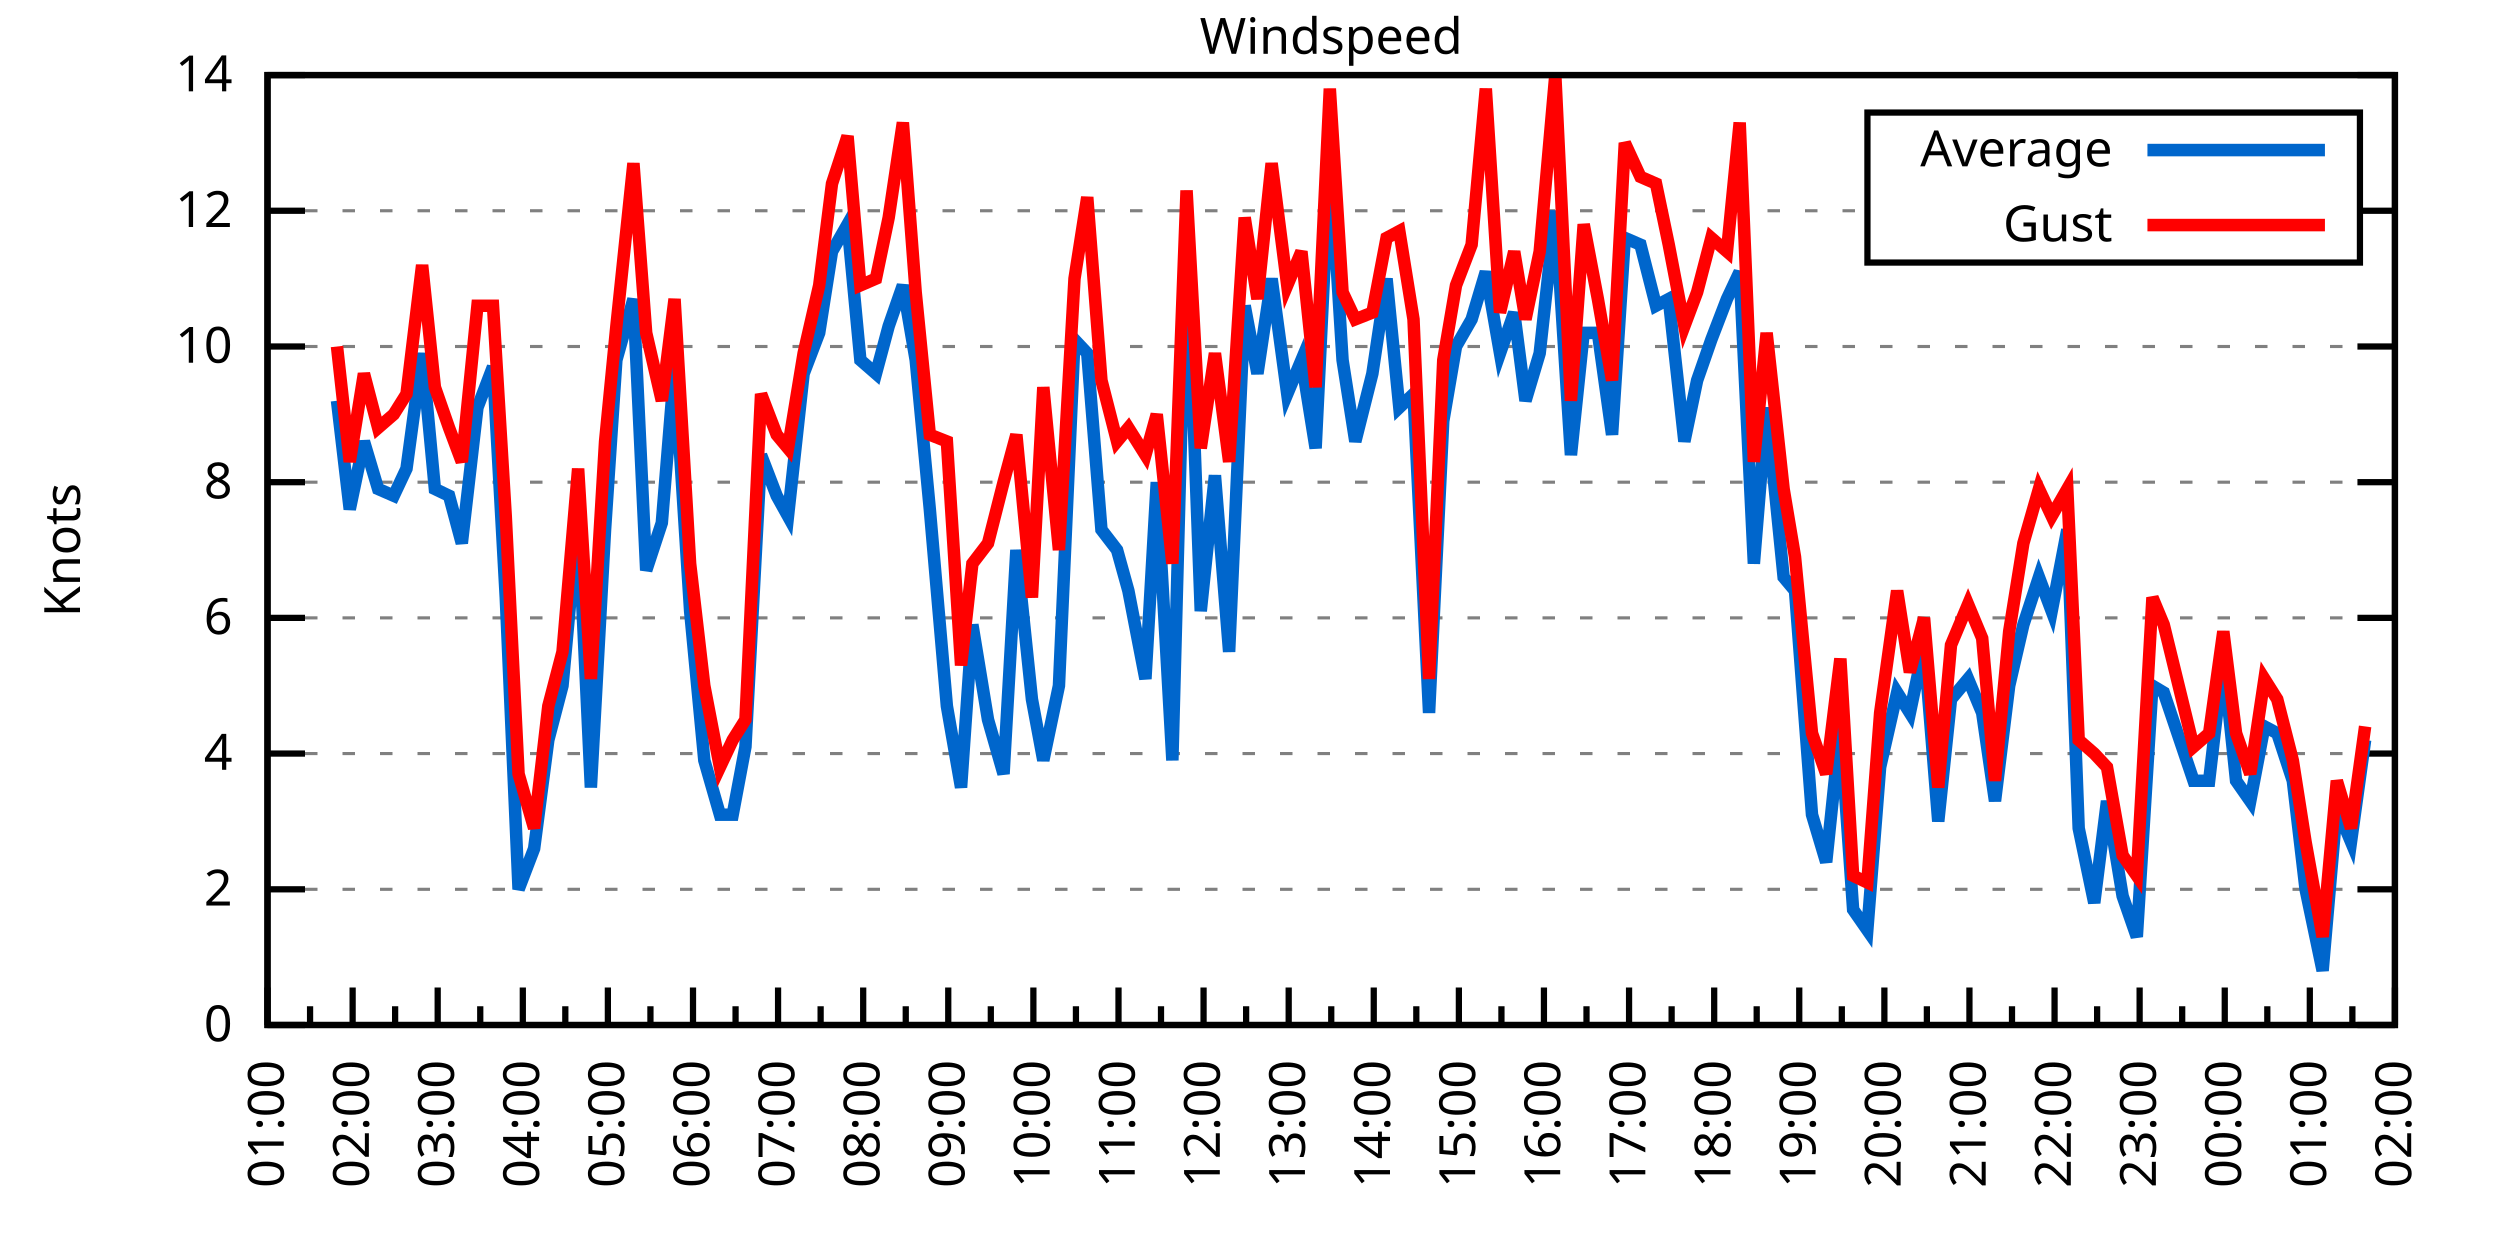
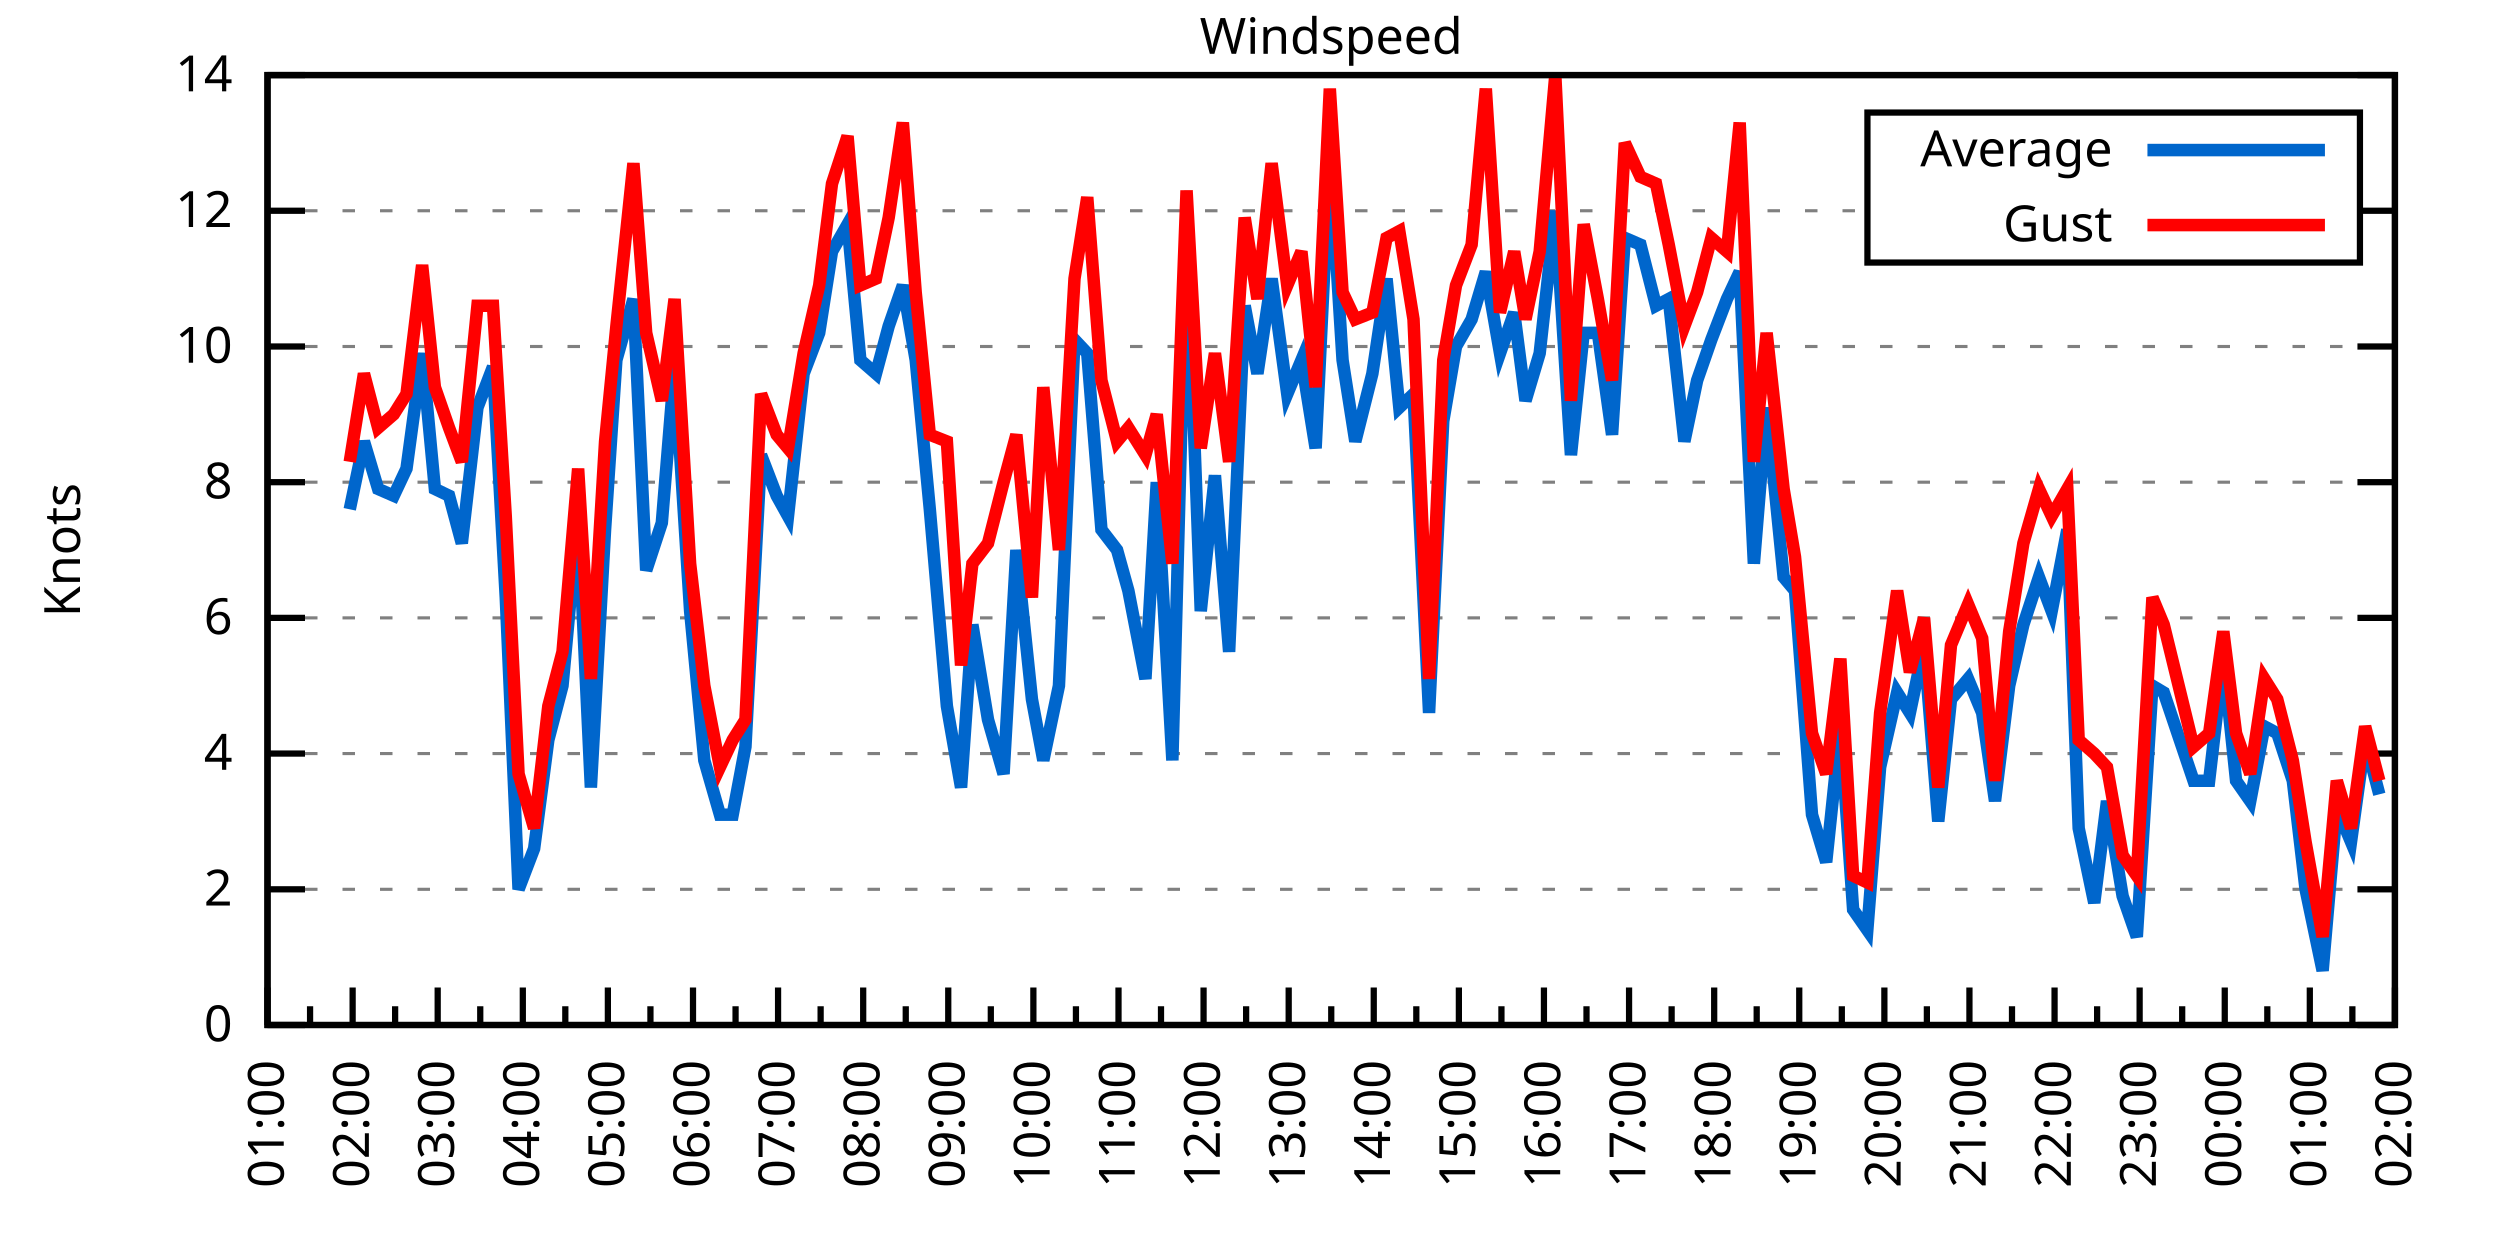
<svg xmlns="http://www.w3.org/2000/svg" xmlns:xlink="http://www.w3.org/1999/xlink" width="400" height="200" viewBox="0 0 400 200">
  <g id="gnuplot_canvas">
    <rect x="0" y="0" width="400" height="200" fill="none" />
    <defs>
      <circle id="gpDot" r="0.5" stroke-width="0.5" stroke="currentColor" />
      <path id="gpPt0" stroke-width="0.333" stroke="currentColor" d="M-1,0 h2 M0,-1 v2" />
      <path id="gpPt1" stroke-width="0.333" stroke="currentColor" d="M-1,-1 L1,1 M1,-1 L-1,1" />
      <path id="gpPt2" stroke-width="0.333" stroke="currentColor" d="M-1,0 L1,0 M0,-1 L0,1 M-1,-1 L1,1 M-1,1 L1,-1" />
      <rect id="gpPt3" stroke-width="0.333" stroke="currentColor" x="-1" y="-1" width="2" height="2" />
      <rect id="gpPt4" stroke-width="0.333" stroke="currentColor" fill="currentColor" x="-1" y="-1" width="2" height="2" />
      <circle id="gpPt5" stroke-width="0.333" stroke="currentColor" cx="0" cy="0" r="1" />
      <use xlink:href="#gpPt5" id="gpPt6" fill="currentColor" stroke="none" />
      <path id="gpPt7" stroke-width="0.333" stroke="currentColor" d="M0,-1.33 L-1.33,0.67 L1.33,0.67 z" />
      <use xlink:href="#gpPt7" id="gpPt8" fill="currentColor" stroke="none" />
      <use xlink:href="#gpPt7" id="gpPt9" stroke="currentColor" transform="rotate(180)" />
      <use xlink:href="#gpPt9" id="gpPt10" fill="currentColor" stroke="none" />
      <use xlink:href="#gpPt3" id="gpPt11" stroke="currentColor" transform="rotate(45)" />
      <use xlink:href="#gpPt11" id="gpPt12" fill="currentColor" stroke="none" />
      <path id="gpPt13" stroke-width="0.333" stroke="currentColor" d="M0,1.330 L1.265,0.411 L0.782,-1.067 L-0.782,-1.076 L-1.265,0.411 z" />
      <use xlink:href="#gpPt13" id="gpPt14" fill="currentColor" stroke="none" />
      <filter id="textbox" filterUnits="objectBoundingBox" x="0" y="0" height="1" width="1">
        <feFlood flood-color="white" flood-opacity="1" result="bgnd" />
        <feComposite in="SourceGraphic" in2="bgnd" operator="atop" />
      </filter>
      <filter id="greybox" filterUnits="objectBoundingBox" x="0" y="0" height="1" width="1">
        <feFlood flood-color="lightgrey" flood-opacity="1" result="grey" />
        <feComposite in="SourceGraphic" in2="grey" operator="atop" />
      </filter>
    </defs>
    <g fill="none" color="white" stroke="currentColor" stroke-width="1.00" stroke-linecap="butt" stroke-linejoin="miter">
</g>
    <g fill="none" color="black" stroke="currentColor" stroke-width="1.00" stroke-linecap="butt" stroke-linejoin="miter">
      <g stroke="none" shape-rendering="crispEdges">
        <polygon fill="rgb(255, 255, 255)" points="42.80,164.00 383.18,164.00 383.18,12.02 42.80,12.02 " />
      </g>
    </g>
    <g fill="none" color="black" stroke="currentColor" stroke-width="1.00" stroke-linecap="butt" stroke-linejoin="miter">
</g>
    <g fill="none" color="black" stroke="black" stroke-width="0.50" stroke-linecap="butt" stroke-linejoin="miter">
</g>
    <g fill="none" color="gray" stroke="currentColor" stroke-width="0.50" stroke-linecap="butt" stroke-linejoin="miter">
      <path stroke="gray" stroke-dasharray="2,4" class="gridline" d="M42.80,164.00 L383.19,164.00  " />
    </g>
    <g fill="none" color="gray" stroke="gray" stroke-width="1.00" stroke-linecap="butt" stroke-linejoin="miter">
</g>
    <g fill="none" color="black" stroke="currentColor" stroke-width="1.00" stroke-linecap="butt" stroke-linejoin="miter">
      <path stroke="black" d="M42.80,164.00 L48.80,164.00 M383.19,164.00 L377.19,164.00  " />
      <g transform="translate(37.20,166.60)" stroke="none" fill="black" font-family="Sans" font-size="8.00" text-anchor="end">
        <text>
          <tspan font-family="Sans"> 0</tspan>
        </text>
      </g>
    </g>
    <g fill="none" color="black" stroke="currentColor" stroke-width="1.00" stroke-linecap="butt" stroke-linejoin="miter">
</g>
    <g fill="none" color="black" stroke="black" stroke-width="0.50" stroke-linecap="butt" stroke-linejoin="miter">
</g>
    <g fill="none" color="gray" stroke="currentColor" stroke-width="0.50" stroke-linecap="butt" stroke-linejoin="miter">
      <path stroke="gray" stroke-dasharray="2,4" class="gridline" d="M42.80,142.29 L383.19,142.29  " />
    </g>
    <g fill="none" color="gray" stroke="gray" stroke-width="1.00" stroke-linecap="butt" stroke-linejoin="miter">
</g>
    <g fill="none" color="black" stroke="currentColor" stroke-width="1.00" stroke-linecap="butt" stroke-linejoin="miter">
      <path stroke="black" d="M42.80,142.29 L48.80,142.29 M383.19,142.29 L377.19,142.29  " />
      <g transform="translate(37.20,144.89)" stroke="none" fill="black" font-family="Sans" font-size="8.00" text-anchor="end">
        <text>
          <tspan font-family="Sans"> 2</tspan>
        </text>
      </g>
    </g>
    <g fill="none" color="black" stroke="currentColor" stroke-width="1.00" stroke-linecap="butt" stroke-linejoin="miter">
</g>
    <g fill="none" color="black" stroke="black" stroke-width="0.50" stroke-linecap="butt" stroke-linejoin="miter">
</g>
    <g fill="none" color="gray" stroke="currentColor" stroke-width="0.50" stroke-linecap="butt" stroke-linejoin="miter">
      <path stroke="gray" stroke-dasharray="2,4" class="gridline" d="M42.80,120.57 L383.19,120.57  " />
    </g>
    <g fill="none" color="gray" stroke="gray" stroke-width="1.00" stroke-linecap="butt" stroke-linejoin="miter">
</g>
    <g fill="none" color="black" stroke="currentColor" stroke-width="1.00" stroke-linecap="butt" stroke-linejoin="miter">
      <path stroke="black" d="M42.80,120.57 L48.80,120.57 M383.19,120.57 L377.19,120.57  " />
      <g transform="translate(37.20,123.17)" stroke="none" fill="black" font-family="Sans" font-size="8.00" text-anchor="end">
        <text>
          <tspan font-family="Sans"> 4</tspan>
        </text>
      </g>
    </g>
    <g fill="none" color="black" stroke="currentColor" stroke-width="1.00" stroke-linecap="butt" stroke-linejoin="miter">
</g>
    <g fill="none" color="black" stroke="black" stroke-width="0.50" stroke-linecap="butt" stroke-linejoin="miter">
</g>
    <g fill="none" color="gray" stroke="currentColor" stroke-width="0.50" stroke-linecap="butt" stroke-linejoin="miter">
      <path stroke="gray" stroke-dasharray="2,4" class="gridline" d="M42.80,98.86 L383.19,98.86  " />
    </g>
    <g fill="none" color="gray" stroke="gray" stroke-width="1.00" stroke-linecap="butt" stroke-linejoin="miter">
</g>
    <g fill="none" color="black" stroke="currentColor" stroke-width="1.00" stroke-linecap="butt" stroke-linejoin="miter">
      <path stroke="black" d="M42.80,98.86 L48.80,98.86 M383.19,98.86 L377.19,98.86  " />
      <g transform="translate(37.20,101.46)" stroke="none" fill="black" font-family="Sans" font-size="8.00" text-anchor="end">
        <text>
          <tspan font-family="Sans"> 6</tspan>
        </text>
      </g>
    </g>
    <g fill="none" color="black" stroke="currentColor" stroke-width="1.00" stroke-linecap="butt" stroke-linejoin="miter">
</g>
    <g fill="none" color="black" stroke="black" stroke-width="0.50" stroke-linecap="butt" stroke-linejoin="miter">
</g>
    <g fill="none" color="gray" stroke="currentColor" stroke-width="0.50" stroke-linecap="butt" stroke-linejoin="miter">
      <path stroke="gray" stroke-dasharray="2,4" class="gridline" d="M42.80,77.15 L383.19,77.15  " />
    </g>
    <g fill="none" color="gray" stroke="gray" stroke-width="1.00" stroke-linecap="butt" stroke-linejoin="miter">
</g>
    <g fill="none" color="black" stroke="currentColor" stroke-width="1.00" stroke-linecap="butt" stroke-linejoin="miter">
      <path stroke="black" d="M42.80,77.15 L48.80,77.15 M383.19,77.15 L377.19,77.15  " />
      <g transform="translate(37.20,79.75)" stroke="none" fill="black" font-family="Sans" font-size="8.00" text-anchor="end">
        <text>
          <tspan font-family="Sans"> 8</tspan>
        </text>
      </g>
    </g>
    <g fill="none" color="black" stroke="currentColor" stroke-width="1.00" stroke-linecap="butt" stroke-linejoin="miter">
</g>
    <g fill="none" color="black" stroke="black" stroke-width="0.50" stroke-linecap="butt" stroke-linejoin="miter">
</g>
    <g fill="none" color="gray" stroke="currentColor" stroke-width="0.50" stroke-linecap="butt" stroke-linejoin="miter">
      <path stroke="gray" stroke-dasharray="2,4" class="gridline" d="M42.80,55.44 L383.19,55.44  " />
    </g>
    <g fill="none" color="gray" stroke="gray" stroke-width="1.00" stroke-linecap="butt" stroke-linejoin="miter">
</g>
    <g fill="none" color="black" stroke="currentColor" stroke-width="1.00" stroke-linecap="butt" stroke-linejoin="miter">
      <path stroke="black" d="M42.80,55.44 L48.80,55.44 M383.19,55.44 L377.19,55.44  " />
      <g transform="translate(37.20,58.04)" stroke="none" fill="black" font-family="Sans" font-size="8.00" text-anchor="end">
        <text>
          <tspan font-family="Sans"> 10</tspan>
        </text>
      </g>
    </g>
    <g fill="none" color="black" stroke="currentColor" stroke-width="1.00" stroke-linecap="butt" stroke-linejoin="miter">
</g>
    <g fill="none" color="black" stroke="black" stroke-width="0.50" stroke-linecap="butt" stroke-linejoin="miter">
</g>
    <g fill="none" color="gray" stroke="currentColor" stroke-width="0.50" stroke-linecap="butt" stroke-linejoin="miter">
      <path stroke="gray" stroke-dasharray="2,4" class="gridline" d="M42.80,33.72 L298.79,33.72 M377.59,33.72 L383.19,33.72  " />
    </g>
    <g fill="none" color="gray" stroke="gray" stroke-width="1.00" stroke-linecap="butt" stroke-linejoin="miter">
</g>
    <g fill="none" color="black" stroke="currentColor" stroke-width="1.00" stroke-linecap="butt" stroke-linejoin="miter">
      <path stroke="black" d="M42.80,33.72 L48.80,33.72 M383.19,33.72 L377.19,33.72  " />
      <g transform="translate(37.20,36.32)" stroke="none" fill="black" font-family="Sans" font-size="8.00" text-anchor="end">
        <text>
          <tspan font-family="Sans"> 12</tspan>
        </text>
      </g>
    </g>
    <g fill="none" color="black" stroke="currentColor" stroke-width="1.00" stroke-linecap="butt" stroke-linejoin="miter">
</g>
    <g fill="none" color="black" stroke="black" stroke-width="0.50" stroke-linecap="butt" stroke-linejoin="miter">
</g>
    <g fill="none" color="gray" stroke="currentColor" stroke-width="0.50" stroke-linecap="butt" stroke-linejoin="miter">
      <path stroke="gray" stroke-dasharray="2,4" class="gridline" d="M42.80,12.01 L383.19,12.01  " />
    </g>
    <g fill="none" color="gray" stroke="gray" stroke-width="1.00" stroke-linecap="butt" stroke-linejoin="miter">
</g>
    <g fill="none" color="black" stroke="currentColor" stroke-width="1.00" stroke-linecap="butt" stroke-linejoin="miter">
      <path stroke="black" d="M42.80,12.01 L48.80,12.01 M383.19,12.01 L377.19,12.01  " />
      <g transform="translate(37.20,14.61)" stroke="none" fill="black" font-family="Sans" font-size="8.00" text-anchor="end">
        <text>
          <tspan font-family="Sans"> 14</tspan>
        </text>
      </g>
    </g>
    <g fill="none" color="black" stroke="currentColor" stroke-width="1.00" stroke-linecap="butt" stroke-linejoin="miter">
      <path stroke="black" d="M42.80,164.00 L42.80,158.00  " />
      <g transform="translate(45.40,169.60) rotate(270)" stroke="none" fill="black" font-family="Sans" font-size="8.00" text-anchor="end">
        <text>
          <tspan font-family="Sans">01:00</tspan>
        </text>
      </g>
    </g>
    <g fill="none" color="black" stroke="currentColor" stroke-width="1.00" stroke-linecap="butt" stroke-linejoin="miter">
      <path stroke="black" d="M49.61,164.00 L49.61,161.00 M56.42,164.00 L56.42,158.00  " />
      <g transform="translate(59.02,169.60) rotate(270)" stroke="none" fill="black" font-family="Sans" font-size="8.00" text-anchor="end">
        <text>
          <tspan font-family="Sans">02:00</tspan>
        </text>
      </g>
    </g>
    <g fill="none" color="black" stroke="currentColor" stroke-width="1.00" stroke-linecap="butt" stroke-linejoin="miter">
      <path stroke="black" d="M63.22,164.00 L63.22,161.00 M70.03,164.00 L70.03,158.00  " />
      <g transform="translate(72.63,169.60) rotate(270)" stroke="none" fill="black" font-family="Sans" font-size="8.00" text-anchor="end">
        <text>
          <tspan font-family="Sans">03:00</tspan>
        </text>
      </g>
    </g>
    <g fill="none" color="black" stroke="currentColor" stroke-width="1.00" stroke-linecap="butt" stroke-linejoin="miter">
      <path stroke="black" d="M76.84,164.00 L76.84,161.00 M83.65,164.00 L83.65,158.00  " />
      <g transform="translate(86.25,169.60) rotate(270)" stroke="none" fill="black" font-family="Sans" font-size="8.00" text-anchor="end">
        <text>
          <tspan font-family="Sans">04:00</tspan>
        </text>
      </g>
    </g>
    <g fill="none" color="black" stroke="currentColor" stroke-width="1.00" stroke-linecap="butt" stroke-linejoin="miter">
      <path stroke="black" d="M90.45,164.00 L90.45,161.00 M97.26,164.00 L97.26,158.00  " />
      <g transform="translate(99.86,169.60) rotate(270)" stroke="none" fill="black" font-family="Sans" font-size="8.00" text-anchor="end">
        <text>
          <tspan font-family="Sans">05:00</tspan>
        </text>
      </g>
    </g>
    <g fill="none" color="black" stroke="currentColor" stroke-width="1.00" stroke-linecap="butt" stroke-linejoin="miter">
      <path stroke="black" d="M104.07,164.00 L104.07,161.00 M110.88,164.00 L110.88,158.00  " />
      <g transform="translate(113.48,169.60) rotate(270)" stroke="none" fill="black" font-family="Sans" font-size="8.00" text-anchor="end">
        <text>
          <tspan font-family="Sans">06:00</tspan>
        </text>
      </g>
    </g>
    <g fill="none" color="black" stroke="currentColor" stroke-width="1.00" stroke-linecap="butt" stroke-linejoin="miter">
      <path stroke="black" d="M117.69,164.00 L117.69,161.00 M124.49,164.00 L124.49,158.00  " />
      <g transform="translate(127.09,169.60) rotate(270)" stroke="none" fill="black" font-family="Sans" font-size="8.00" text-anchor="end">
        <text>
          <tspan font-family="Sans">07:00</tspan>
        </text>
      </g>
    </g>
    <g fill="none" color="black" stroke="currentColor" stroke-width="1.00" stroke-linecap="butt" stroke-linejoin="miter">
      <path stroke="black" d="M131.30,164.00 L131.30,161.00 M138.11,164.00 L138.11,158.00  " />
      <g transform="translate(140.71,169.60) rotate(270)" stroke="none" fill="black" font-family="Sans" font-size="8.00" text-anchor="end">
        <text>
          <tspan font-family="Sans">08:00</tspan>
        </text>
      </g>
    </g>
    <g fill="none" color="black" stroke="currentColor" stroke-width="1.00" stroke-linecap="butt" stroke-linejoin="miter">
      <path stroke="black" d="M144.92,164.00 L144.92,161.00 M151.72,164.00 L151.72,158.00  " />
      <g transform="translate(154.32,169.60) rotate(270)" stroke="none" fill="black" font-family="Sans" font-size="8.00" text-anchor="end">
        <text>
          <tspan font-family="Sans">09:00</tspan>
        </text>
      </g>
    </g>
    <g fill="none" color="black" stroke="currentColor" stroke-width="1.00" stroke-linecap="butt" stroke-linejoin="miter">
      <path stroke="black" d="M158.53,164.00 L158.53,161.00 M165.34,164.00 L165.34,158.00  " />
      <g transform="translate(167.94,169.60) rotate(270)" stroke="none" fill="black" font-family="Sans" font-size="8.00" text-anchor="end">
        <text>
          <tspan font-family="Sans">10:00</tspan>
        </text>
      </g>
    </g>
    <g fill="none" color="black" stroke="currentColor" stroke-width="1.00" stroke-linecap="butt" stroke-linejoin="miter">
      <path stroke="black" d="M172.15,164.00 L172.15,161.00 M178.96,164.00 L178.96,158.00  " />
      <g transform="translate(181.56,169.60) rotate(270)" stroke="none" fill="black" font-family="Sans" font-size="8.00" text-anchor="end">
        <text>
          <tspan font-family="Sans">11:00</tspan>
        </text>
      </g>
    </g>
    <g fill="none" color="black" stroke="currentColor" stroke-width="1.00" stroke-linecap="butt" stroke-linejoin="miter">
      <path stroke="black" d="M185.76,164.00 L185.76,161.00 M192.57,164.00 L192.57,158.00  " />
      <g transform="translate(195.17,169.60) rotate(270)" stroke="none" fill="black" font-family="Sans" font-size="8.00" text-anchor="end">
        <text>
          <tspan font-family="Sans">12:00</tspan>
        </text>
      </g>
    </g>
    <g fill="none" color="black" stroke="currentColor" stroke-width="1.00" stroke-linecap="butt" stroke-linejoin="miter">
      <path stroke="black" d="M199.38,164.00 L199.38,161.00 M206.19,164.00 L206.19,158.00  " />
      <g transform="translate(208.79,169.60) rotate(270)" stroke="none" fill="black" font-family="Sans" font-size="8.00" text-anchor="end">
        <text>
          <tspan font-family="Sans">13:00</tspan>
        </text>
      </g>
    </g>
    <g fill="none" color="black" stroke="currentColor" stroke-width="1.00" stroke-linecap="butt" stroke-linejoin="miter">
      <path stroke="black" d="M213.00,164.00 L213.00,161.00 M219.80,164.00 L219.80,158.00  " />
      <g transform="translate(222.40,169.60) rotate(270)" stroke="none" fill="black" font-family="Sans" font-size="8.00" text-anchor="end">
        <text>
          <tspan font-family="Sans">14:00</tspan>
        </text>
      </g>
    </g>
    <g fill="none" color="black" stroke="currentColor" stroke-width="1.00" stroke-linecap="butt" stroke-linejoin="miter">
      <path stroke="black" d="M226.61,164.00 L226.61,161.00 M233.42,164.00 L233.42,158.00  " />
      <g transform="translate(236.02,169.60) rotate(270)" stroke="none" fill="black" font-family="Sans" font-size="8.00" text-anchor="end">
        <text>
          <tspan font-family="Sans">15:00</tspan>
        </text>
      </g>
    </g>
    <g fill="none" color="black" stroke="currentColor" stroke-width="1.00" stroke-linecap="butt" stroke-linejoin="miter">
      <path stroke="black" d="M240.23,164.00 L240.23,161.00 M247.03,164.00 L247.03,158.00  " />
      <g transform="translate(249.63,169.60) rotate(270)" stroke="none" fill="black" font-family="Sans" font-size="8.00" text-anchor="end">
        <text>
          <tspan font-family="Sans">16:00</tspan>
        </text>
      </g>
    </g>
    <g fill="none" color="black" stroke="currentColor" stroke-width="1.00" stroke-linecap="butt" stroke-linejoin="miter">
      <path stroke="black" d="M253.84,164.00 L253.84,161.00 M260.65,164.00 L260.65,158.00  " />
      <g transform="translate(263.25,169.60) rotate(270)" stroke="none" fill="black" font-family="Sans" font-size="8.00" text-anchor="end">
        <text>
          <tspan font-family="Sans">17:00</tspan>
        </text>
      </g>
    </g>
    <g fill="none" color="black" stroke="currentColor" stroke-width="1.00" stroke-linecap="butt" stroke-linejoin="miter">
      <path stroke="black" d="M267.46,164.00 L267.46,161.00 M274.27,164.00 L274.27,158.00  " />
      <g transform="translate(276.87,169.60) rotate(270)" stroke="none" fill="black" font-family="Sans" font-size="8.00" text-anchor="end">
        <text>
          <tspan font-family="Sans">18:00</tspan>
        </text>
      </g>
    </g>
    <g fill="none" color="black" stroke="currentColor" stroke-width="1.00" stroke-linecap="butt" stroke-linejoin="miter">
      <path stroke="black" d="M281.07,164.00 L281.07,161.00 M287.88,164.00 L287.88,158.00  " />
      <g transform="translate(290.48,169.60) rotate(270)" stroke="none" fill="black" font-family="Sans" font-size="8.00" text-anchor="end">
        <text>
          <tspan font-family="Sans">19:00</tspan>
        </text>
      </g>
    </g>
    <g fill="none" color="black" stroke="currentColor" stroke-width="1.00" stroke-linecap="butt" stroke-linejoin="miter">
      <path stroke="black" d="M294.69,164.00 L294.69,161.00 M301.50,164.00 L301.50,158.00  " />
      <g transform="translate(304.10,169.60) rotate(270)" stroke="none" fill="black" font-family="Sans" font-size="8.00" text-anchor="end">
        <text>
          <tspan font-family="Sans">20:00</tspan>
        </text>
      </g>
    </g>
    <g fill="none" color="black" stroke="currentColor" stroke-width="1.00" stroke-linecap="butt" stroke-linejoin="miter">
      <path stroke="black" d="M308.30,164.00 L308.30,161.00 M315.11,164.00 L315.11,158.00  " />
      <g transform="translate(317.71,169.60) rotate(270)" stroke="none" fill="black" font-family="Sans" font-size="8.00" text-anchor="end">
        <text>
          <tspan font-family="Sans">21:00</tspan>
        </text>
      </g>
    </g>
    <g fill="none" color="black" stroke="currentColor" stroke-width="1.00" stroke-linecap="butt" stroke-linejoin="miter">
      <path stroke="black" d="M321.92,164.00 L321.92,161.00 M328.73,164.00 L328.73,158.00  " />
      <g transform="translate(331.33,169.60) rotate(270)" stroke="none" fill="black" font-family="Sans" font-size="8.00" text-anchor="end">
        <text>
          <tspan font-family="Sans">22:00</tspan>
        </text>
      </g>
    </g>
    <g fill="none" color="black" stroke="currentColor" stroke-width="1.00" stroke-linecap="butt" stroke-linejoin="miter">
      <path stroke="black" d="M335.54,164.00 L335.54,161.00 M342.34,164.00 L342.34,158.00  " />
      <g transform="translate(344.94,169.60) rotate(270)" stroke="none" fill="black" font-family="Sans" font-size="8.00" text-anchor="end">
        <text>
          <tspan font-family="Sans">23:00</tspan>
        </text>
      </g>
    </g>
    <g fill="none" color="black" stroke="currentColor" stroke-width="1.00" stroke-linecap="butt" stroke-linejoin="miter">
      <path stroke="black" d="M349.15,164.00 L349.15,161.00 M355.96,164.00 L355.96,158.00  " />
      <g transform="translate(358.56,169.60) rotate(270)" stroke="none" fill="black" font-family="Sans" font-size="8.00" text-anchor="end">
        <text>
          <tspan font-family="Sans">00:00</tspan>
        </text>
      </g>
    </g>
    <g fill="none" color="black" stroke="currentColor" stroke-width="1.00" stroke-linecap="butt" stroke-linejoin="miter">
      <path stroke="black" d="M362.77,164.00 L362.77,161.00 M369.57,164.00 L369.57,158.00  " />
      <g transform="translate(372.17,169.60) rotate(270)" stroke="none" fill="black" font-family="Sans" font-size="8.00" text-anchor="end">
        <text>
          <tspan font-family="Sans">01:00</tspan>
        </text>
      </g>
    </g>
    <g fill="none" color="black" stroke="currentColor" stroke-width="1.00" stroke-linecap="butt" stroke-linejoin="miter">
      <path stroke="black" d="M376.38,164.00 L376.38,161.00 M383.19,164.00 L383.19,158.00  " />
      <g transform="translate(385.79,169.60) rotate(270)" stroke="none" fill="black" font-family="Sans" font-size="8.00" text-anchor="end">
        <text>
          <tspan font-family="Sans">02:00</tspan>
        </text>
      </g>
    </g>
    <g fill="none" color="black" stroke="currentColor" stroke-width="1.00" stroke-linecap="butt" stroke-linejoin="miter">
</g>
    <g fill="none" color="black" stroke="currentColor" stroke-width="1.00" stroke-linecap="butt" stroke-linejoin="miter">
      <path stroke="black" d="M42.80,12.01 L42.80,164.00 L383.19,164.00 L383.19,12.01 L42.80,12.01 Z  " />
    </g>
    <g fill="none" color="black" stroke="currentColor" stroke-width="1.00" stroke-linecap="butt" stroke-linejoin="miter">
      <g transform="translate(12.80,88.01) rotate(270)" stroke="none" fill="black" font-family="Sans" font-size="8.00" text-anchor="middle">
        <text>
          <tspan font-family="Sans">Knots</tspan>
        </text>
      </g>
    </g>
    <g fill="none" color="black" stroke="currentColor" stroke-width="1.00" stroke-linecap="butt" stroke-linejoin="miter">
</g>
    <g fill="none" color="black" stroke="currentColor" stroke-width="1.00" stroke-linecap="butt" stroke-linejoin="miter">
      <path stroke="black" d="M298.79,42.01 L298.79,18.01 L377.59,18.01 L377.59,42.01 L298.79,42.01 Z  " />
    </g>
    <g id="Windspeed_plot_1">
      <g fill="none" color="white" stroke="black" stroke-width="2.00" stroke-linecap="butt" stroke-linejoin="miter">
</g>
      <g fill="none" color="black" stroke="currentColor" stroke-width="2.00" stroke-linecap="butt" stroke-linejoin="miter">
        <g transform="translate(337.99,26.61)" stroke="none" fill="black" font-family="Sans" font-size="8.00" text-anchor="end">
          <text>
            <tspan font-family="Sans">Average</tspan>
          </text>
        </g>
      </g>
      <g fill="none" color="black" stroke="currentColor" stroke-width="2.00" stroke-linecap="butt" stroke-linejoin="miter">
-         <path stroke="rgb(  0, 102, 204)" d="M343.59,24.01 L371.99,24.01 M53.92,64.12 L55.96,81.49 L58.23,70.63 L60.50,78.23 L63.00,79.32 L65.04,74.98   L67.54,56.52 L69.58,78.23 L71.85,79.32 L73.89,86.92 L76.39,65.21 L78.88,58.69 L80.92,95.60 L82.97,142.29   L85.46,135.77 L87.73,118.40 L90.00,109.72 L92.50,82.58 L94.54,126.00 L96.81,84.75 L98.62,57.61 L101.35,47.84   L103.39,91.26 L105.89,83.66 L107.93,58.69 L110.42,97.78 L112.69,121.66 L115.19,130.35 L117.23,130.35 L119.27,119.49   L121.77,72.81 L124.27,79.32 L126.08,82.58 L128.58,59.78 L131.07,53.26 L133.12,40.24 L135.61,35.89 L137.66,57.61   L140.15,59.78 L142.19,52.18 L144.46,45.66 L146.51,57.61 L148.77,81.49 L151.50,112.97 L153.77,126.00 L155.58,99.95   L158.08,115.15 L160.57,123.83 L162.62,88.00 L165.11,111.89 L166.93,121.66 L169.43,109.72 L171.92,54.35 L173.96,56.52   L176.23,84.75 L178.73,88.00 L180.54,94.52 L183.27,108.63 L185.08,77.15 L187.58,121.66 L189.85,36.98 L192.12,97.78   L194.39,76.06 L196.66,104.29 L199.15,48.92 L201.19,59.78 L203.46,44.58 L205.96,63.04 L208.23,57.61 L210.50,71.72   L212.77,25.04 L214.81,57.61 L216.85,70.63 L219.58,59.78 L221.85,44.58 L223.89,65.21 L226.16,63.04 L228.65,114.06   L230.92,67.38 L232.96,55.44 L235.46,51.09 L237.73,43.49 L240.00,56.52 L242.27,50.01 L244.08,64.12 L246.35,56.52   L248.85,33.72 L251.35,72.81 L253.39,53.26 L255.66,53.26 L257.93,69.55 L259.97,38.07 L262.47,39.15 L264.96,48.92   L267.00,47.84 L269.50,70.63 L271.54,60.86 L273.81,54.35 L276.31,47.84 L278.35,43.49 L280.62,90.18 L282.66,65.21   L285.38,92.35 L287.20,94.52 L289.92,130.35 L292.19,137.94 L294.46,116.23 L296.50,145.54 L298.77,148.80 L300.82,122.75   L303.54,110.80 L305.58,114.06 L307.85,103.20 L310.12,131.43 L312.16,111.89 L314.89,108.63 L317.15,114.06 L319.20,128.17   L321.47,109.72 L323.74,99.95 L326.23,92.35 L328.27,97.78 L330.77,84.75 L332.59,132.52 L335.08,144.46 L337.12,128.17   L339.62,143.37 L341.89,149.89 L344.39,109.72 L346.20,110.80 L350.97,124.92 L353.46,124.92 L355.73,105.38 L357.77,124.92   L360.04,128.17 L362.31,116.23 L364.36,117.32 L366.85,124.92 L368.89,142.29 L371.62,155.31 L373.89,129.26 L376.16,134.69   L378.42,118.40  " />
+         <path stroke="rgb(  0, 102, 204)" d="M343.59,24.01 L371.99,24.01 M55.96,81.49 L58.23,70.63 L60.50,78.23 L63.00,79.32 L65.04,74.98 L67.54,56.52   L69.58,78.23 L71.85,79.32 L73.89,86.92 L76.39,65.21 L78.88,58.69 L80.92,95.60 L82.97,142.29 L85.46,135.77   L87.73,118.40 L90.00,109.72 L92.50,82.58 L94.54,126.00 L96.81,84.75 L98.62,57.61 L101.35,47.84 L103.39,91.26   L105.89,83.66 L107.93,58.69 L110.42,97.78 L112.69,121.66 L115.19,130.35 L117.23,130.35 L119.27,119.49 L121.77,72.81   L124.27,79.32 L126.08,82.58 L128.58,59.78 L131.07,53.26 L133.12,40.24 L135.61,35.89 L137.66,57.61 L140.15,59.78   L142.19,52.18 L144.46,45.66 L146.51,57.61 L148.77,81.49 L151.50,112.97 L153.77,126.00 L155.58,99.95 L158.08,115.15   L160.57,123.83 L162.62,88.00 L165.11,111.89 L166.93,121.66 L169.43,109.72 L171.92,54.35 L173.96,56.52 L176.23,84.75   L178.73,88.00 L180.54,94.52 L183.27,108.63 L185.08,77.15 L187.58,121.66 L189.85,36.98 L192.12,97.78 L194.39,76.06   L196.66,104.29 L199.15,48.92 L201.19,59.78 L203.46,44.58 L205.96,63.04 L208.23,57.61 L210.50,71.72 L212.77,25.04   L214.81,57.61 L216.85,70.63 L219.58,59.78 L221.85,44.58 L223.89,65.21 L226.16,63.04 L228.65,114.06 L230.92,67.38   L232.96,55.44 L235.46,51.09 L237.73,43.49 L240.00,56.52 L242.27,50.01 L244.08,64.12 L246.35,56.52 L248.85,33.72   L251.35,72.81 L253.39,53.26 L255.66,53.26 L257.93,69.55 L259.97,38.07 L262.47,39.15 L264.96,48.92 L267.00,47.84   L269.50,70.63 L271.54,60.86 L273.81,54.35 L276.31,47.84 L278.35,43.49 L280.62,90.18 L282.66,65.21 L285.38,92.35   L287.20,94.52 L289.92,130.35 L292.19,137.94 L294.46,116.23 L296.50,145.54 L298.77,148.80 L300.82,122.75 L303.54,110.80   L305.58,114.06 L307.85,103.20 L310.12,131.43 L312.16,111.89 L314.89,108.63 L317.15,114.06 L319.20,128.17 L321.47,109.72   L323.74,99.95 L326.23,92.35 L328.27,97.78 L330.77,84.75 L332.59,132.52 L335.08,144.46 L337.12,128.17 L339.62,143.37   L341.89,149.89 L344.39,109.72 L346.20,110.80 L350.97,124.92 L353.46,124.92 L355.73,105.38 L357.77,124.92 L360.04,128.17   L362.31,116.23 L364.36,117.32 L366.85,124.92 L368.89,142.29 L371.62,155.31 L373.89,129.26 L376.16,134.69 L378.42,118.40   L380.69,127.09  " />
      </g>
    </g>
    <g id="Windspeed_plot_2">
      <g fill="none" color="black" stroke="currentColor" stroke-width="2.00" stroke-linecap="butt" stroke-linejoin="miter">
        <g transform="translate(337.99,38.61)" stroke="none" fill="black" font-family="Sans" font-size="8.00" text-anchor="end">
          <text>
            <tspan font-family="Sans">Gust</tspan>
          </text>
        </g>
      </g>
      <g fill="none" color="black" stroke="currentColor" stroke-width="2.00" stroke-linecap="butt" stroke-linejoin="miter">
-         <path stroke="rgb(255,   0,   0)" d="M343.59,36.01 L371.99,36.01 M53.92,55.44 L55.96,73.89 L58.23,59.78 L60.50,68.46 L63.00,66.29 L65.04,63.04   L67.54,42.41 L69.58,61.95 L71.85,68.46 L73.89,73.89 L76.39,48.92 L78.88,48.92 L80.92,82.58 L82.97,123.83   L85.46,132.52 L87.73,112.97 L90.00,104.29 L92.50,74.98 L94.54,108.63 L96.81,70.63 L98.62,52.18 L101.35,26.12   L103.39,53.26 L105.89,64.12 L107.93,47.84 L110.42,90.18 L112.69,109.72 L115.19,122.75 L117.23,118.40 L119.27,115.15   L121.77,63.04 L124.27,69.55 L126.08,71.72 L128.58,56.52 L131.07,45.66 L133.12,29.38 L135.61,21.78 L137.66,45.66   L140.15,44.58 L142.19,34.81 L144.46,19.61 L146.51,46.75 L148.77,69.55 L151.50,70.63 L153.77,106.46 L155.58,90.18   L158.08,86.92 L160.57,77.15 L162.62,69.55 L165.11,95.60 L166.93,61.95 L169.43,88.00 L171.92,44.58 L173.96,31.55   L176.23,60.86 L178.73,70.63 L180.54,68.46 L183.27,72.81 L185.08,66.29 L187.58,90.18 L189.85,30.47 L192.12,71.72   L194.39,56.52 L196.66,73.89 L199.15,34.81 L201.19,47.84 L203.46,26.12 L205.96,45.66 L208.23,40.24 L210.50,61.95   L212.77,14.18 L214.81,46.75 L216.85,51.09 L219.58,50.01 L221.85,38.07 L223.89,36.98 L226.16,51.09 L228.65,108.63   L230.92,57.61 L232.96,45.66 L235.46,39.15 L237.73,14.18 L240.00,50.01 L242.27,40.24 L244.08,51.09 L246.35,40.24   L248.85,12.01 L251.35,64.12 L253.39,35.89 L255.66,47.84 L257.93,60.86 L259.97,22.87 L262.47,28.29 L264.96,29.38   L267.00,39.15 L269.50,52.18 L271.54,46.75 L273.81,38.07 L276.31,40.24 L278.35,19.61 L280.62,73.89 L282.66,53.26   L285.38,78.23 L287.20,89.09 L289.92,117.32 L292.19,123.83 L294.46,105.38 L296.50,140.12 L298.77,141.20 L300.82,114.06   L303.54,94.52 L305.58,107.55 L307.85,98.86 L310.12,126.00 L312.16,103.20 L314.89,96.69 L317.15,102.12 L319.20,124.92   L321.47,101.03 L323.74,86.92 L326.23,78.23 L328.27,82.58 L330.77,78.23 L332.59,118.40 L335.08,120.57 L337.12,122.75   L339.62,136.86 L341.89,140.12 L344.39,95.60 L346.20,99.95 L350.97,119.49 L353.46,117.32 L355.73,101.03 L357.77,117.32   L360.04,123.83 L362.31,108.63 L364.36,111.89 L366.85,121.66 L368.89,134.69 L371.62,149.89 L373.89,124.92 L376.16,132.52   L378.42,116.23  " />
+         <path stroke="rgb(255,   0,   0)" d="M343.59,36.01 L371.99,36.01 M55.96,73.89 L58.23,59.78 L60.50,68.46 L63.00,66.29 L65.04,63.04 L67.54,42.41   L69.58,61.95 L71.85,68.46 L73.89,73.89 L76.39,48.92 L78.88,48.92 L80.92,82.58 L82.97,123.83 L85.46,132.52   L87.73,112.97 L90.00,104.29 L92.50,74.98 L94.54,108.63 L96.81,70.63 L98.62,52.18 L101.35,26.12 L103.39,53.26   L105.89,64.12 L107.93,47.84 L110.42,90.18 L112.69,109.72 L115.19,122.75 L117.23,118.40 L119.27,115.15 L121.77,63.04   L124.27,69.55 L126.08,71.72 L128.58,56.52 L131.07,45.66 L133.12,29.38 L135.61,21.78 L137.66,45.66 L140.15,44.58   L142.19,34.81 L144.46,19.61 L146.51,46.75 L148.77,69.55 L151.50,70.63 L153.77,106.46 L155.58,90.18 L158.08,86.92   L160.57,77.15 L162.62,69.55 L165.11,95.60 L166.93,61.95 L169.43,88.00 L171.92,44.58 L173.96,31.55 L176.23,60.86   L178.73,70.63 L180.54,68.46 L183.27,72.81 L185.08,66.29 L187.58,90.18 L189.85,30.47 L192.12,71.72 L194.39,56.52   L196.66,73.89 L199.15,34.81 L201.19,47.84 L203.46,26.12 L205.96,45.66 L208.23,40.24 L210.50,61.95 L212.77,14.18   L214.81,46.75 L216.85,51.09 L219.58,50.01 L221.85,38.07 L223.89,36.98 L226.16,51.09 L228.65,108.63 L230.92,57.61   L232.96,45.66 L235.46,39.15 L237.73,14.18 L240.00,50.01 L242.27,40.24 L244.08,51.09 L246.35,40.24 L248.85,12.01   L251.35,64.12 L253.39,35.89 L255.66,47.84 L257.93,60.86 L259.97,22.87 L262.47,28.29 L264.96,29.38 L267.00,39.15   L269.50,52.18 L271.54,46.75 L273.81,38.07 L276.31,40.24 L278.35,19.61 L280.62,73.89 L282.66,53.26 L285.38,78.23   L287.20,89.09 L289.92,117.32 L292.19,123.83 L294.46,105.38 L296.50,140.12 L298.77,141.20 L300.82,114.06 L303.54,94.52   L305.58,107.55 L307.85,98.86 L310.12,126.00 L312.16,103.20 L314.89,96.69 L317.15,102.12 L319.20,124.92 L321.47,101.03   L323.74,86.92 L326.23,78.23 L328.27,82.58 L330.77,78.23 L332.59,118.40 L335.08,120.57 L337.12,122.75 L339.62,136.86   L341.89,140.12 L344.39,95.60 L346.20,99.95 L350.97,119.49 L353.46,117.32 L355.73,101.03 L357.77,117.32 L360.04,123.83   L362.31,108.63 L364.36,111.89 L366.85,121.66 L368.89,134.69 L371.62,149.89 L373.89,124.92 L376.16,132.52 L378.42,116.23   L380.69,124.92  " />
      </g>
    </g>
    <g fill="none" color="black" stroke="currentColor" stroke-width="2.00" stroke-linecap="butt" stroke-linejoin="miter">
</g>
    <g fill="none" color="black" stroke="black" stroke-width="1.00" stroke-linecap="butt" stroke-linejoin="miter">
</g>
    <g fill="none" color="black" stroke="currentColor" stroke-width="1.00" stroke-linecap="butt" stroke-linejoin="miter">
      <path stroke="black" d="M42.80,12.01 L42.80,164.00 L383.19,164.00 L383.19,12.01 L42.80,12.01 Z  " />
    </g>
    <g fill="none" color="black" stroke="currentColor" stroke-width="1.00" stroke-linecap="butt" stroke-linejoin="miter">
      <g transform="translate(212.99,8.61)" stroke="none" fill="black" font-family="Sans" font-size="8.00" text-anchor="middle">
        <text>
          <tspan font-family="Sans">Windspeed</tspan>
        </text>
      </g>
    </g>
    <g fill="none" color="black" stroke="currentColor" stroke-width="1.00" stroke-linecap="butt" stroke-linejoin="miter">
</g>
  </g>
</svg>
